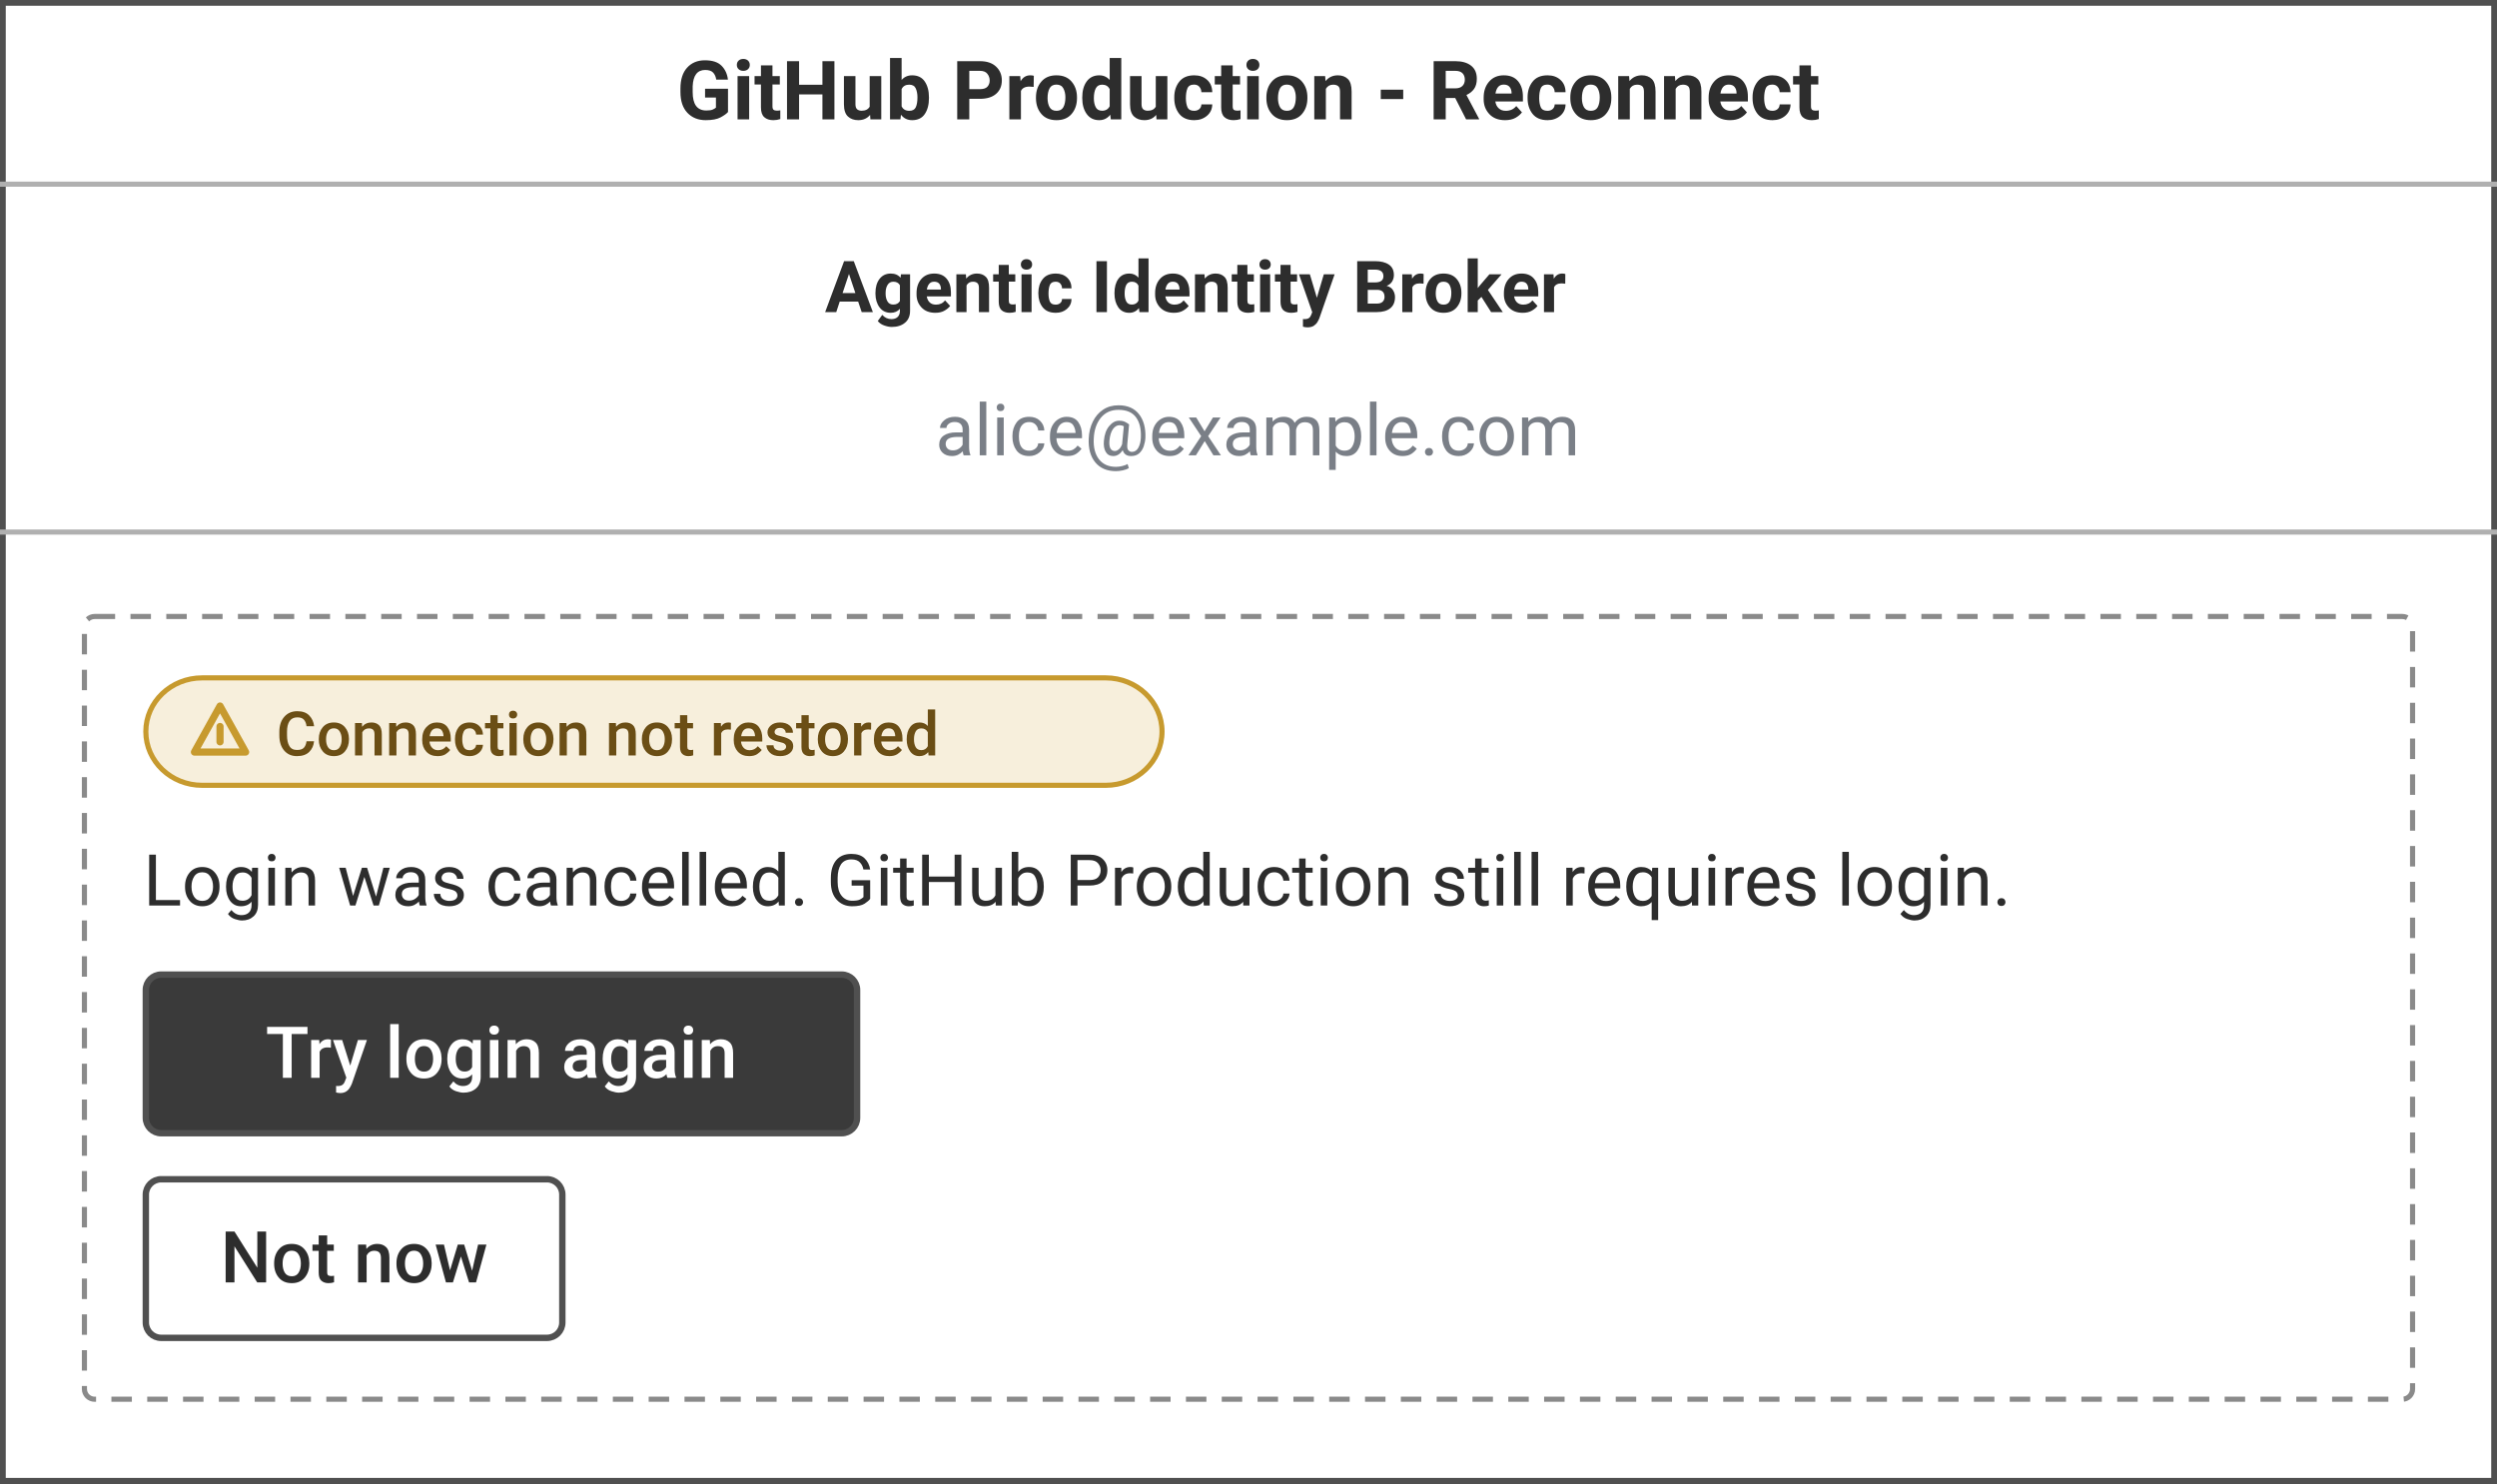
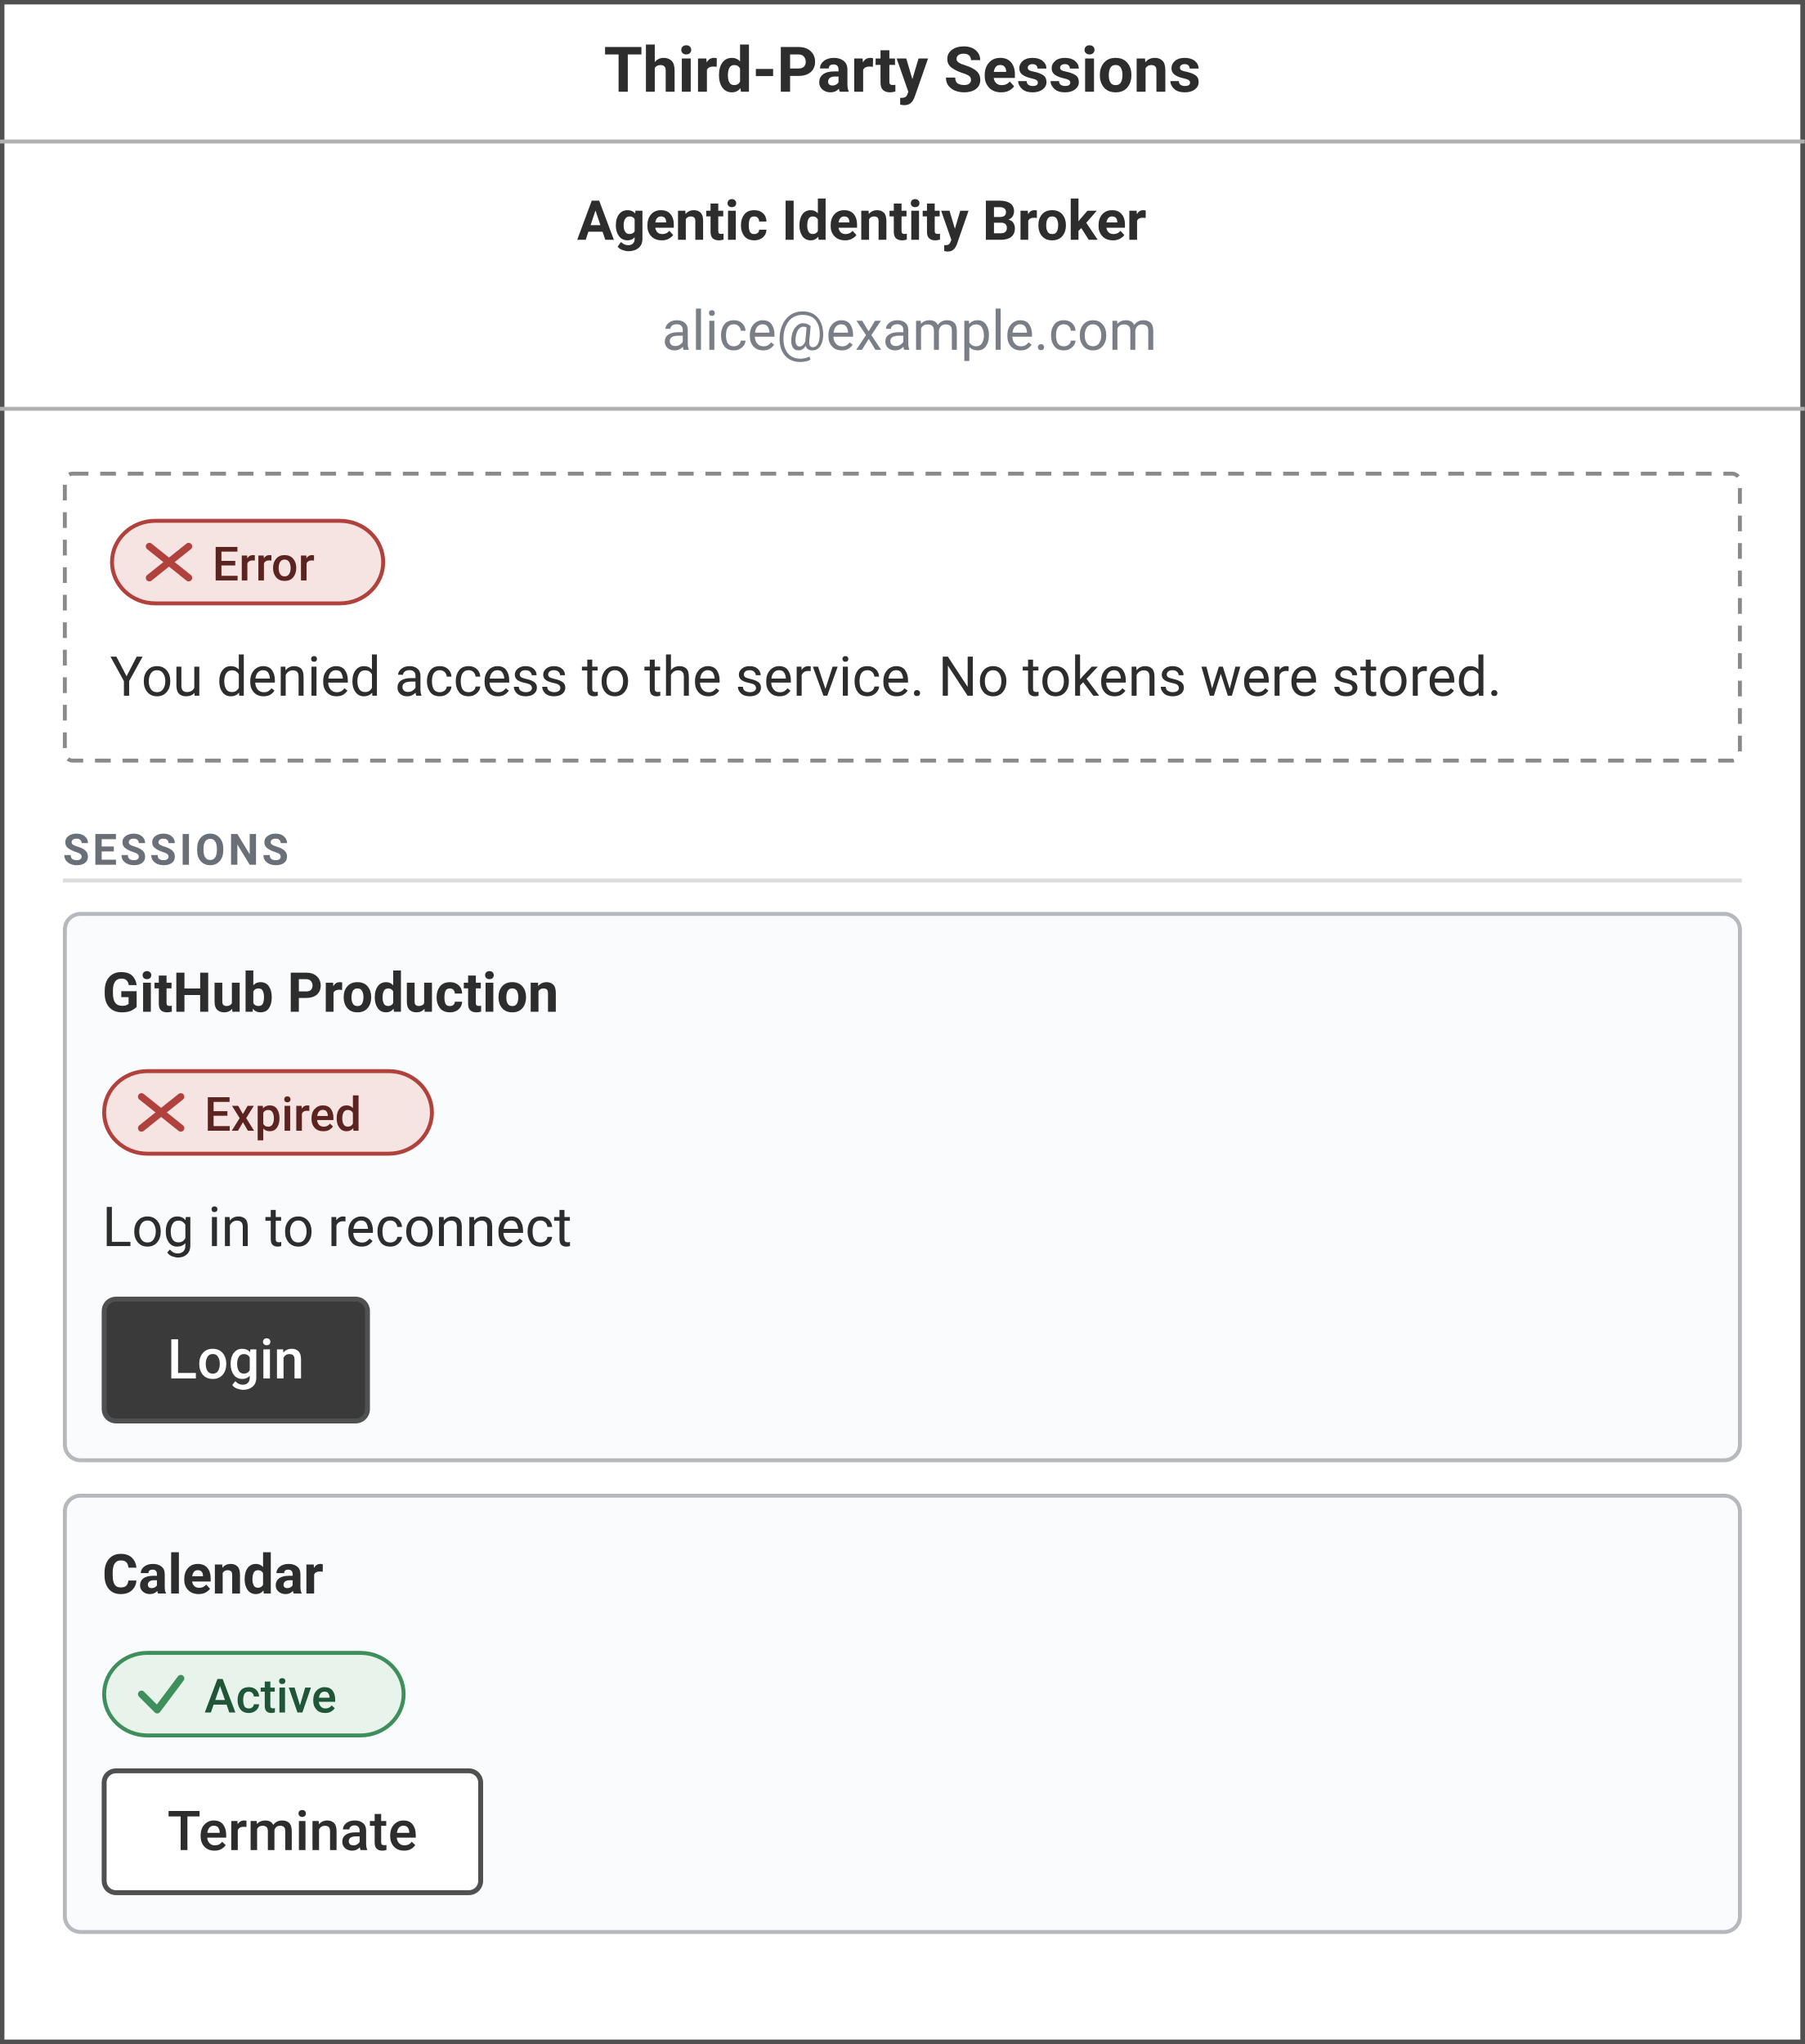
- <svg xmlns="http://www.w3.org/2000/svg" width="488" height="290" viewBox="0 0 488 290" font-family="system-ui, -apple-system, &quot;Segoe UI&quot;, Roboto, sans-serif" font-size="14" id="wireframes/journey-2-c-cancelled.svg">
-   <rect x="0" y="0" width="488" height="290" fill="#ffffff" />
-   <rect x="0.5" y="0.5" width="487" height="289" fill="none" stroke="#505050" stroke-width="1.25" />
-   <line x1="0" y1="36" x2="488" y2="36" stroke="#b0b0b0" stroke-width="1" />
-   <text x="244" y="23.333" text-anchor="middle" font-size="16" font-weight="600" fill="#2d2d2d">GitHub Production - Reconnect</text>
-   <line x1="0" y1="104" x2="488" y2="104" stroke="#b0b0b0" stroke-width="1" />
-   <text x="161.2" y="61" font-weight="700" fill="#2d2d2d">Agentic Identity Broker</text>
-   <text x="182.8" y="89" fill="#7a7f87">alice@example.com</text>
-   <rect x="16.5" y="120.5" width="455" height="153" fill="none" stroke="#8a8a8a" stroke-width="1" stroke-dasharray="4 3" rx="2" />
-   <rect x="28.5" y="132.5" width="198.6" height="21" rx="11" fill="#f7efdc" stroke="#c79a2e" stroke-width="1" />
-   <path d="M 43 138 L 48 147 L 38 147 Z" fill="none" stroke="#c79a2e" stroke-width="1.4" stroke-linejoin="round" />
-   <line x1="43" y1="142" x2="43" y2="145" stroke="#c79a2e" stroke-width="1.4" stroke-linecap="round" />
-   <text x="54" y="147.667" font-size="12" font-weight="500" fill="#6b4e15">Connection not restored</text>
-   <text x="28" y="177" fill="#2d2d2d">Login was cancelled. GitHub Production still requires login.</text>
+ <svg xmlns="http://www.w3.org/2000/svg" width="459.2" height="520" viewBox="0 0 459.2 520" font-family="system-ui, -apple-system, &quot;Segoe UI&quot;, Roboto, sans-serif" font-size="14" id="wireframes/journey-2-c-cancelled.svg">
+   <rect x="0" y="0" width="459.2" height="520" fill="#ffffff" />
+   <rect x="0.5" y="0.5" width="458.2" height="519" fill="none" stroke="#505050" stroke-width="1.25" />
+   <line x1="0" y1="36" x2="459.2" y2="36" stroke="#b0b0b0" stroke-width="1" />
+   <text x="229.6" y="23.333" text-anchor="middle" font-size="16" font-weight="600" fill="#2d2d2d">Third-Party Sessions</text>
+   <line x1="0" y1="104" x2="459.2" y2="104" stroke="#b0b0b0" stroke-width="1" />
+   <text x="146.8" y="61" font-weight="700" fill="#2d2d2d">Agentic Identity Broker</text>
+   <text x="168.4" y="89" fill="#7a7f87">alice@example.com</text>
+   <rect x="16.5" y="120.5" width="426.2" height="73" fill="none" stroke="#8a8a8a" stroke-width="1" stroke-dasharray="4 3" rx="2" />
+   <rect x="28.5" y="132.5" width="69" height="21" rx="11" fill="#f5e4e2" stroke="#b0413c" stroke-width="1" />
+   <line x1="38" y1="139" x2="48" y2="147" stroke="#b0413c" stroke-width="1.8" stroke-linecap="round" />
+   <line x1="48" y1="139" x2="38" y2="147" stroke="#b0413c" stroke-width="1.8" stroke-linecap="round" />
+   <text x="54" y="147.667" font-size="12" font-weight="500" fill="#5c2420">Error</text>
+   <text x="28" y="177" fill="#2d2d2d">You denied access to the service. No tokens were stored.</text>
+   <text x="16" y="220" font-size="11" font-weight="700" letter-spacing="0.8" fill="#6b7078">SESSIONS</text>
+   <line x1="16" y1="224" x2="443.2" y2="224" stroke="#c4c4c4" stroke-width="1" opacity="0.6" />
+   <rect x="16.5" y="232.5" width="426.2" height="139" fill="#fafbfc" stroke="#b5b8bd" stroke-width="1" rx="4" />
+   <text x="26" y="257.4" font-weight="600" fill="#2d2d2d">GitHub Production</text>
+   <rect x="26.5" y="272.5" width="83.4" height="21" rx="11" fill="#f5e4e2" stroke="#b0413c" stroke-width="1" />
+   <line x1="36" y1="279" x2="46" y2="287" stroke="#b0413c" stroke-width="1.8" stroke-linecap="round" />
+   <line x1="46" y1="279" x2="36" y2="287" stroke="#b0413c" stroke-width="1.8" stroke-linecap="round" />
+   <text x="52" y="287.667" font-size="12" font-weight="500" fill="#5c2420">Expired</text>
+   <text x="26" y="317" fill="#2d2d2d">Log in to reconnect</text>
  <g opacity="1">
-     <rect x="28.5" y="190.5" width="139" height="31" fill="#3a3a3a" stroke="#505050" stroke-width="1.25" rx="3" />
-     <text x="98" y="210.667" text-anchor="middle" font-weight="500" fill="#ffffff">Try login again</text>
+     <rect x="26.5" y="330.5" width="67" height="31" fill="#3a3a3a" stroke="#505050" stroke-width="1.25" rx="3" />
+     <text x="60" y="350.667" text-anchor="middle" font-weight="500" fill="#ffffff">Login</text>
  </g>
+   <rect x="16.5" y="380.5" width="426.2" height="111" fill="#fafbfc" stroke="#b5b8bd" stroke-width="1" rx="4" />
+   <text x="26" y="405.4" font-weight="600" fill="#2d2d2d">Calendar</text>
+   <rect x="26.5" y="420.5" width="76.2" height="21" rx="11" fill="#e8f3ec" stroke="#3f8f5c" stroke-width="1" />
+   <path d="M 36 431 L 40 435 L 46 427" fill="none" stroke="#3f8f5c" stroke-width="1.8" stroke-linecap="round" stroke-linejoin="round" />
+   <text x="52" y="435.667" font-size="12" font-weight="500" fill="#205537">Active</text>
  <g opacity="1">
-     <rect x="28.5" y="230.5" width="81.4" height="31" fill="#ffffff" stroke="#505050" stroke-width="1.25" rx="3" />
-     <text x="69.2" y="250.667" text-anchor="middle" font-weight="500" fill="#2d2d2d">Not now</text>
+     <rect x="26.5" y="450.5" width="95.8" height="31" fill="#ffffff" stroke="#505050" stroke-width="1.25" rx="3" />
+     <text x="74.4" y="470.667" text-anchor="middle" font-weight="500" fill="#2d2d2d">Terminate</text>
  </g>
</svg>
